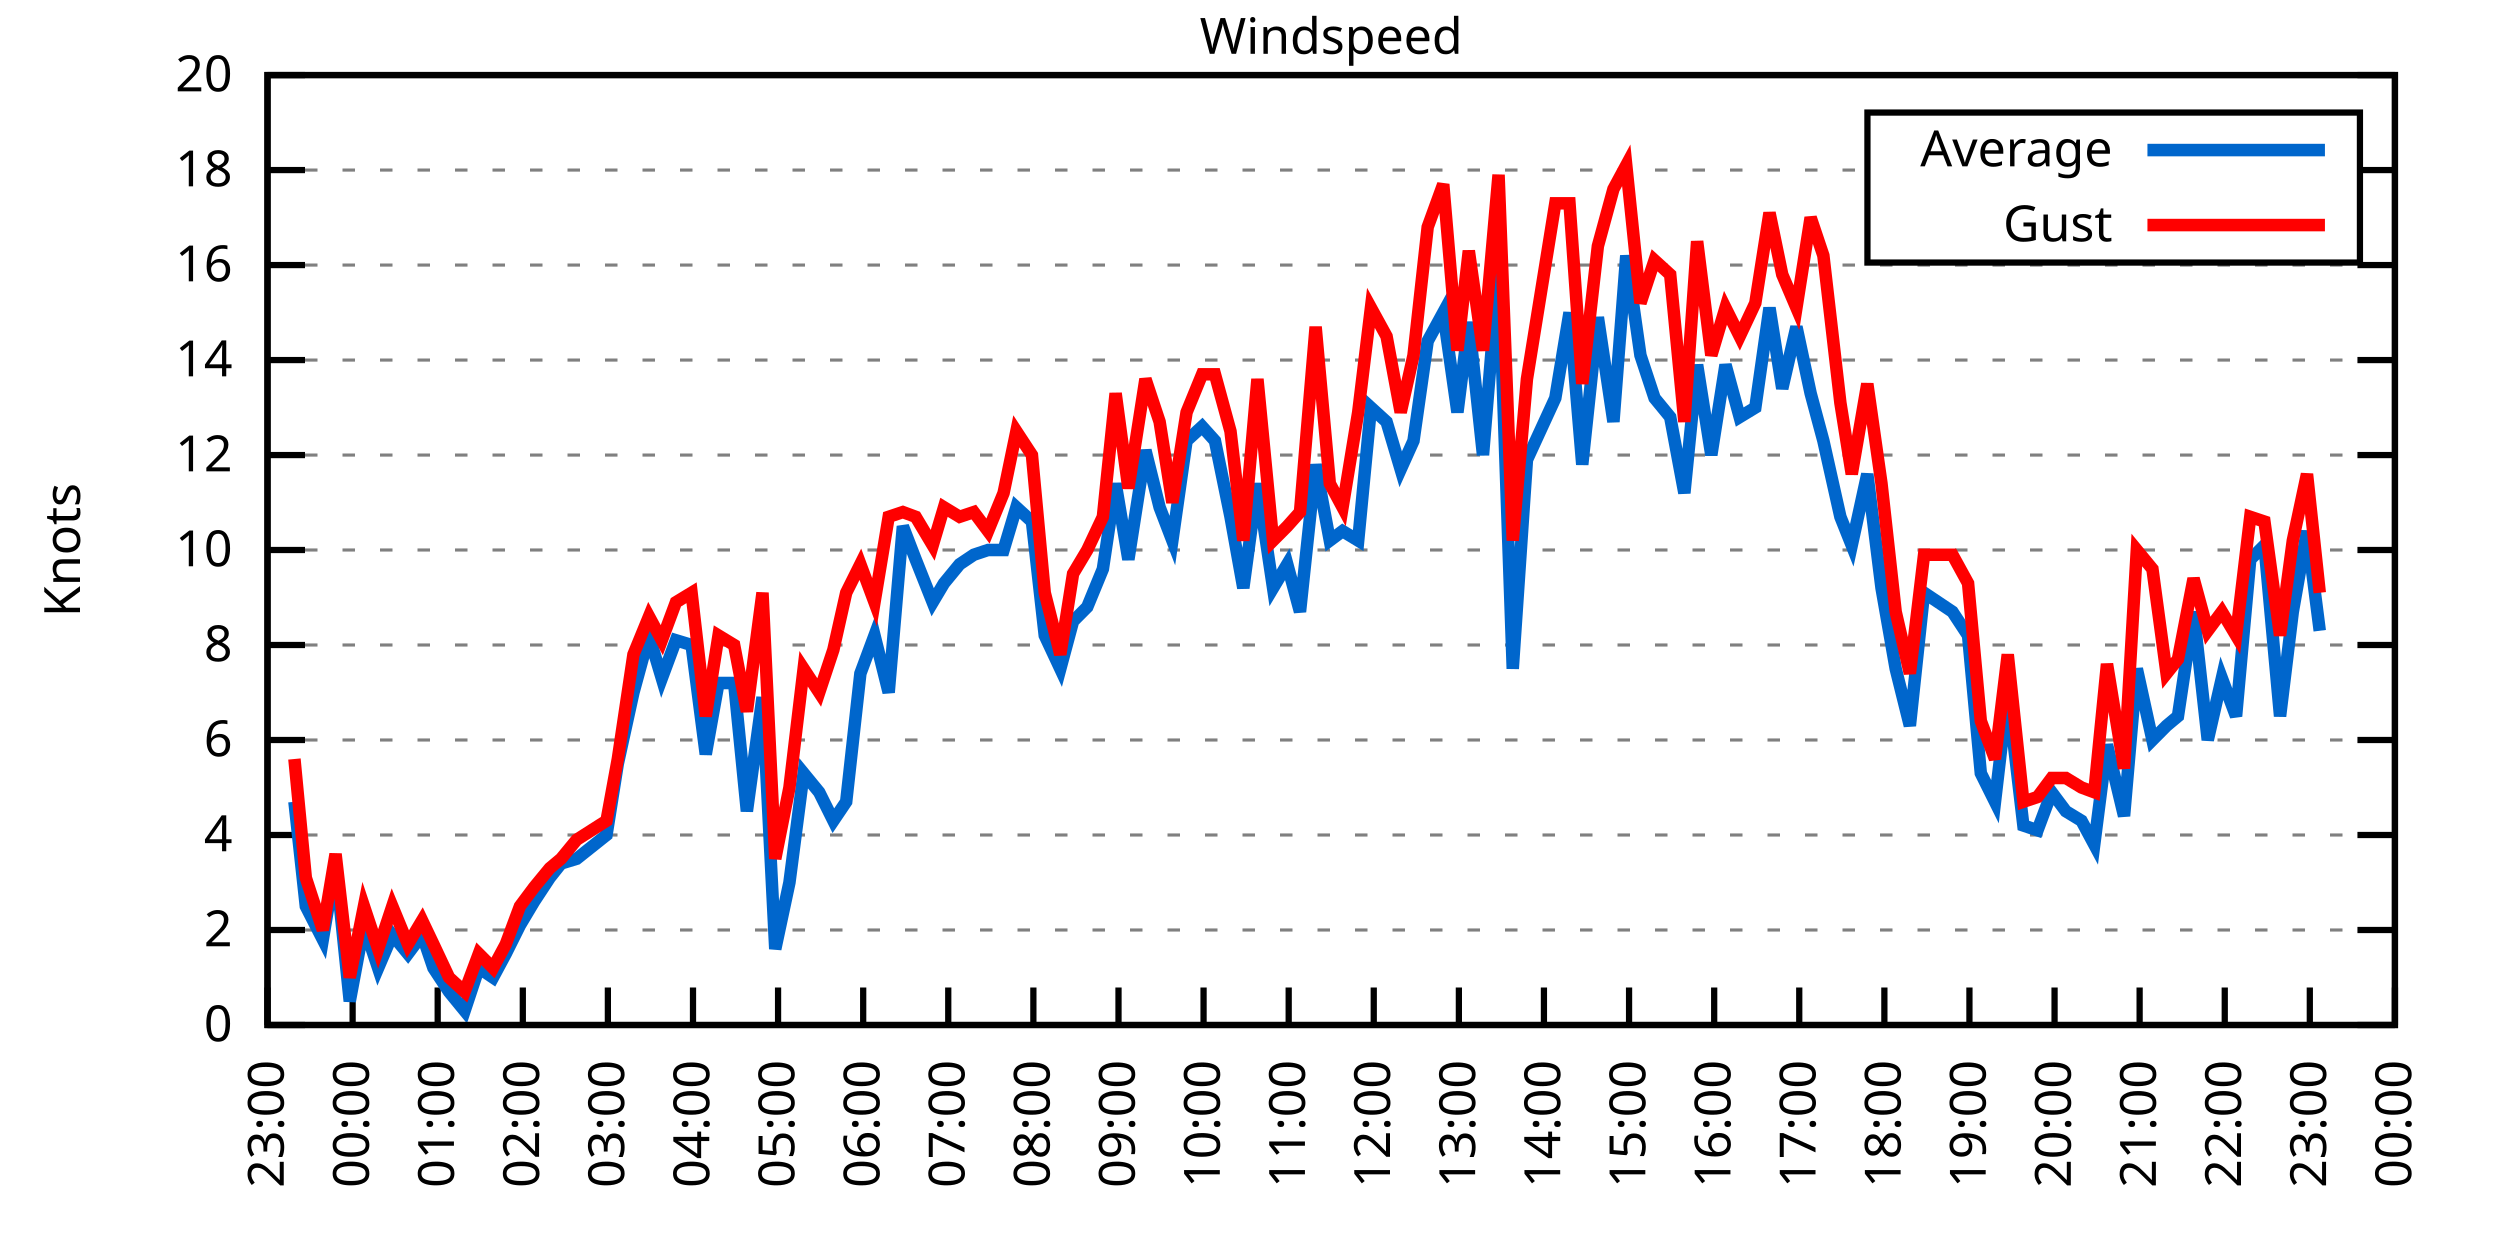
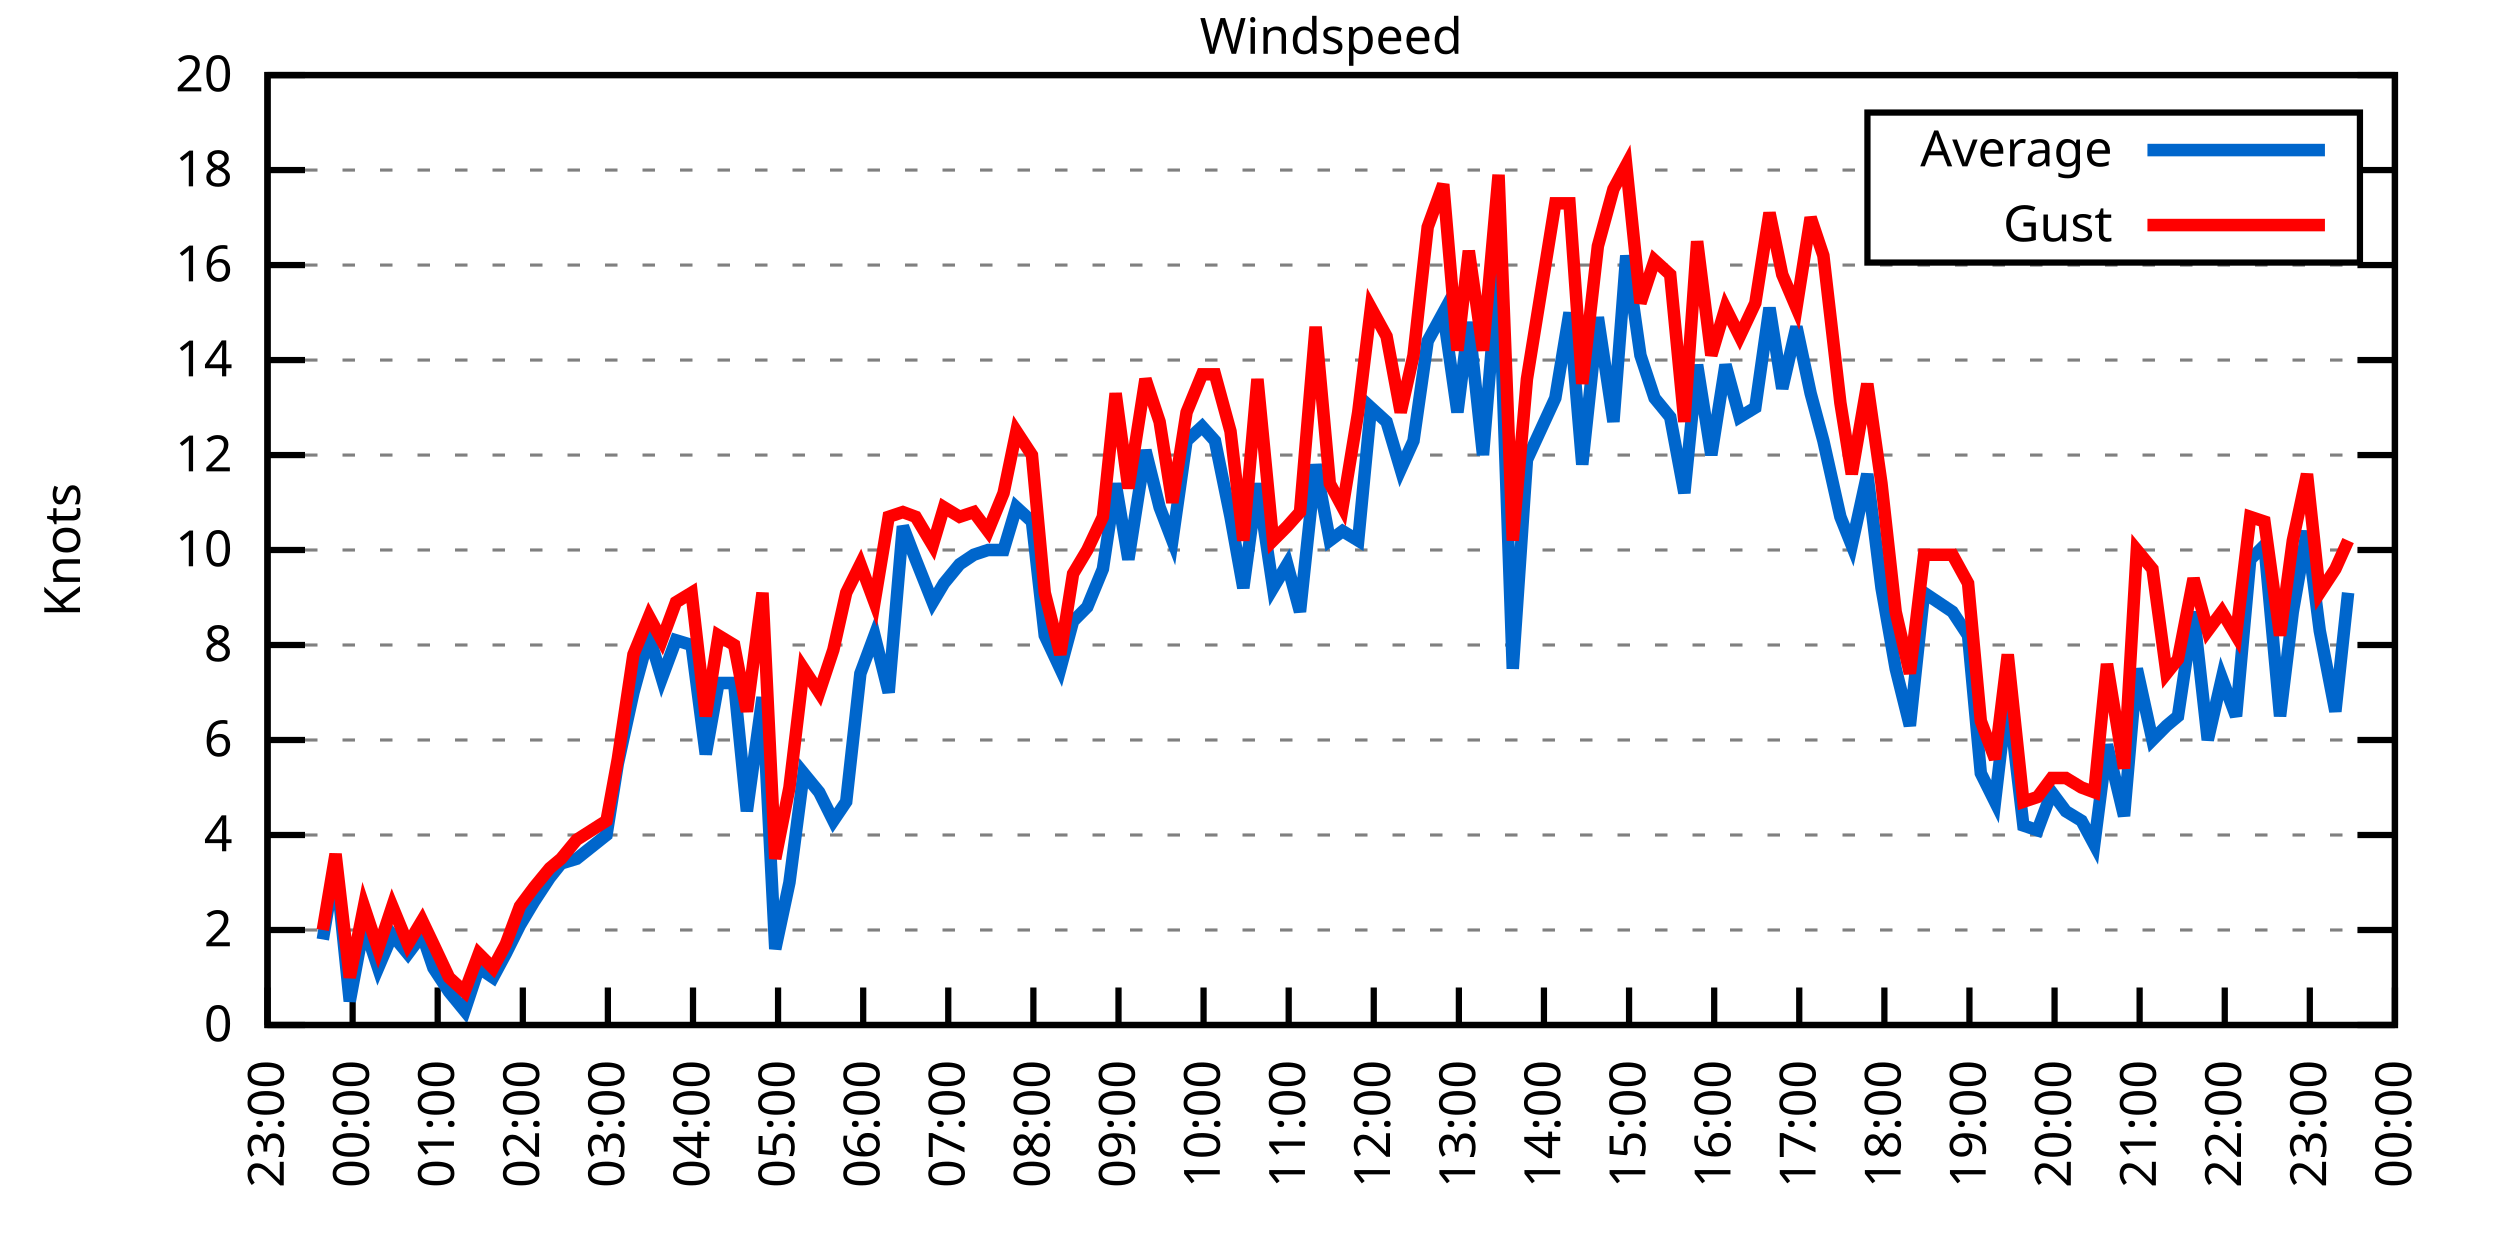
<svg xmlns="http://www.w3.org/2000/svg" xmlns:xlink="http://www.w3.org/1999/xlink" width="400" height="200" viewBox="0 0 400 200">
  <g id="gnuplot_canvas">
    <rect x="0" y="0" width="400" height="200" fill="none" />
    <defs>
      <circle id="gpDot" r="0.5" stroke-width="0.5" stroke="currentColor" />
      <path id="gpPt0" stroke-width="0.333" stroke="currentColor" d="M-1,0 h2 M0,-1 v2" />
      <path id="gpPt1" stroke-width="0.333" stroke="currentColor" d="M-1,-1 L1,1 M1,-1 L-1,1" />
      <path id="gpPt2" stroke-width="0.333" stroke="currentColor" d="M-1,0 L1,0 M0,-1 L0,1 M-1,-1 L1,1 M-1,1 L1,-1" />
      <rect id="gpPt3" stroke-width="0.333" stroke="currentColor" x="-1" y="-1" width="2" height="2" />
      <rect id="gpPt4" stroke-width="0.333" stroke="currentColor" fill="currentColor" x="-1" y="-1" width="2" height="2" />
      <circle id="gpPt5" stroke-width="0.333" stroke="currentColor" cx="0" cy="0" r="1" />
      <use xlink:href="#gpPt5" id="gpPt6" fill="currentColor" stroke="none" />
      <path id="gpPt7" stroke-width="0.333" stroke="currentColor" d="M0,-1.33 L-1.33,0.67 L1.33,0.67 z" />
      <use xlink:href="#gpPt7" id="gpPt8" fill="currentColor" stroke="none" />
      <use xlink:href="#gpPt7" id="gpPt9" stroke="currentColor" transform="rotate(180)" />
      <use xlink:href="#gpPt9" id="gpPt10" fill="currentColor" stroke="none" />
      <use xlink:href="#gpPt3" id="gpPt11" stroke="currentColor" transform="rotate(45)" />
      <use xlink:href="#gpPt11" id="gpPt12" fill="currentColor" stroke="none" />
      <path id="gpPt13" stroke-width="0.333" stroke="currentColor" d="M0,1.330 L1.265,0.411 L0.782,-1.067 L-0.782,-1.076 L-1.265,0.411 z" />
      <use xlink:href="#gpPt13" id="gpPt14" fill="currentColor" stroke="none" />
      <filter id="textbox" filterUnits="objectBoundingBox" x="0" y="0" height="1" width="1">
        <feFlood flood-color="white" flood-opacity="1" result="bgnd" />
        <feComposite in="SourceGraphic" in2="bgnd" operator="atop" />
      </filter>
      <filter id="greybox" filterUnits="objectBoundingBox" x="0" y="0" height="1" width="1">
        <feFlood flood-color="lightgrey" flood-opacity="1" result="grey" />
        <feComposite in="SourceGraphic" in2="grey" operator="atop" />
      </filter>
    </defs>
    <g fill="none" color="white" stroke="currentColor" stroke-width="1.00" stroke-linecap="butt" stroke-linejoin="miter">
</g>
    <g fill="none" color="black" stroke="currentColor" stroke-width="1.00" stroke-linecap="butt" stroke-linejoin="miter">
      <g stroke="none" shape-rendering="crispEdges">
        <polygon fill="rgb(255, 255, 255)" points="42.80,164.00 383.18,164.00 383.18,12.02 42.80,12.02 " />
      </g>
    </g>
    <g fill="none" color="black" stroke="currentColor" stroke-width="1.00" stroke-linecap="butt" stroke-linejoin="miter">
</g>
    <g fill="none" color="black" stroke="black" stroke-width="0.50" stroke-linecap="butt" stroke-linejoin="miter">
</g>
    <g fill="none" color="gray" stroke="currentColor" stroke-width="0.50" stroke-linecap="butt" stroke-linejoin="miter">
      <path stroke="gray" stroke-dasharray="2,4" class="gridline" d="M42.80,164.00 L383.19,164.00  " />
    </g>
    <g fill="none" color="gray" stroke="gray" stroke-width="1.00" stroke-linecap="butt" stroke-linejoin="miter">
</g>
    <g fill="none" color="black" stroke="currentColor" stroke-width="1.00" stroke-linecap="butt" stroke-linejoin="miter">
      <path stroke="black" d="M42.80,164.00 L48.80,164.00 M383.19,164.00 L377.19,164.00  " />
      <g transform="translate(37.20,166.60)" stroke="none" fill="black" font-family="Sans" font-size="8.00" text-anchor="end">
        <text>
          <tspan font-family="Sans"> 0</tspan>
        </text>
      </g>
    </g>
    <g fill="none" color="black" stroke="currentColor" stroke-width="1.00" stroke-linecap="butt" stroke-linejoin="miter">
</g>
    <g fill="none" color="black" stroke="black" stroke-width="0.50" stroke-linecap="butt" stroke-linejoin="miter">
</g>
    <g fill="none" color="gray" stroke="currentColor" stroke-width="0.50" stroke-linecap="butt" stroke-linejoin="miter">
      <path stroke="gray" stroke-dasharray="2,4" class="gridline" d="M42.80,148.80 L383.19,148.80  " />
    </g>
    <g fill="none" color="gray" stroke="gray" stroke-width="1.00" stroke-linecap="butt" stroke-linejoin="miter">
</g>
    <g fill="none" color="black" stroke="currentColor" stroke-width="1.00" stroke-linecap="butt" stroke-linejoin="miter">
      <path stroke="black" d="M42.80,148.80 L48.80,148.80 M383.19,148.80 L377.19,148.80  " />
      <g transform="translate(37.20,151.40)" stroke="none" fill="black" font-family="Sans" font-size="8.00" text-anchor="end">
        <text>
          <tspan font-family="Sans"> 2</tspan>
        </text>
      </g>
    </g>
    <g fill="none" color="black" stroke="currentColor" stroke-width="1.00" stroke-linecap="butt" stroke-linejoin="miter">
</g>
    <g fill="none" color="black" stroke="black" stroke-width="0.50" stroke-linecap="butt" stroke-linejoin="miter">
</g>
    <g fill="none" color="gray" stroke="currentColor" stroke-width="0.50" stroke-linecap="butt" stroke-linejoin="miter">
      <path stroke="gray" stroke-dasharray="2,4" class="gridline" d="M42.80,133.60 L383.19,133.60  " />
    </g>
    <g fill="none" color="gray" stroke="gray" stroke-width="1.00" stroke-linecap="butt" stroke-linejoin="miter">
</g>
    <g fill="none" color="black" stroke="currentColor" stroke-width="1.00" stroke-linecap="butt" stroke-linejoin="miter">
      <path stroke="black" d="M42.80,133.60 L48.80,133.60 M383.19,133.60 L377.19,133.60  " />
      <g transform="translate(37.20,136.20)" stroke="none" fill="black" font-family="Sans" font-size="8.00" text-anchor="end">
        <text>
          <tspan font-family="Sans"> 4</tspan>
        </text>
      </g>
    </g>
    <g fill="none" color="black" stroke="currentColor" stroke-width="1.00" stroke-linecap="butt" stroke-linejoin="miter">
</g>
    <g fill="none" color="black" stroke="black" stroke-width="0.50" stroke-linecap="butt" stroke-linejoin="miter">
</g>
    <g fill="none" color="gray" stroke="currentColor" stroke-width="0.50" stroke-linecap="butt" stroke-linejoin="miter">
      <path stroke="gray" stroke-dasharray="2,4" class="gridline" d="M42.80,118.40 L383.19,118.40  " />
    </g>
    <g fill="none" color="gray" stroke="gray" stroke-width="1.00" stroke-linecap="butt" stroke-linejoin="miter">
</g>
    <g fill="none" color="black" stroke="currentColor" stroke-width="1.00" stroke-linecap="butt" stroke-linejoin="miter">
      <path stroke="black" d="M42.80,118.40 L48.80,118.40 M383.19,118.40 L377.19,118.40  " />
      <g transform="translate(37.20,121.00)" stroke="none" fill="black" font-family="Sans" font-size="8.00" text-anchor="end">
        <text>
          <tspan font-family="Sans"> 6</tspan>
        </text>
      </g>
    </g>
    <g fill="none" color="black" stroke="currentColor" stroke-width="1.00" stroke-linecap="butt" stroke-linejoin="miter">
</g>
    <g fill="none" color="black" stroke="black" stroke-width="0.50" stroke-linecap="butt" stroke-linejoin="miter">
</g>
    <g fill="none" color="gray" stroke="currentColor" stroke-width="0.50" stroke-linecap="butt" stroke-linejoin="miter">
      <path stroke="gray" stroke-dasharray="2,4" class="gridline" d="M42.80,103.20 L383.19,103.20  " />
    </g>
    <g fill="none" color="gray" stroke="gray" stroke-width="1.00" stroke-linecap="butt" stroke-linejoin="miter">
</g>
    <g fill="none" color="black" stroke="currentColor" stroke-width="1.00" stroke-linecap="butt" stroke-linejoin="miter">
      <path stroke="black" d="M42.80,103.20 L48.80,103.20 M383.19,103.20 L377.19,103.20  " />
      <g transform="translate(37.20,105.80)" stroke="none" fill="black" font-family="Sans" font-size="8.00" text-anchor="end">
        <text>
          <tspan font-family="Sans"> 8</tspan>
        </text>
      </g>
    </g>
    <g fill="none" color="black" stroke="currentColor" stroke-width="1.00" stroke-linecap="butt" stroke-linejoin="miter">
</g>
    <g fill="none" color="black" stroke="black" stroke-width="0.50" stroke-linecap="butt" stroke-linejoin="miter">
</g>
    <g fill="none" color="gray" stroke="currentColor" stroke-width="0.50" stroke-linecap="butt" stroke-linejoin="miter">
      <path stroke="gray" stroke-dasharray="2,4" class="gridline" d="M42.80,88.00 L383.19,88.00  " />
    </g>
    <g fill="none" color="gray" stroke="gray" stroke-width="1.00" stroke-linecap="butt" stroke-linejoin="miter">
</g>
    <g fill="none" color="black" stroke="currentColor" stroke-width="1.00" stroke-linecap="butt" stroke-linejoin="miter">
      <path stroke="black" d="M42.80,88.00 L48.80,88.00 M383.19,88.00 L377.19,88.00  " />
      <g transform="translate(37.20,90.60)" stroke="none" fill="black" font-family="Sans" font-size="8.00" text-anchor="end">
        <text>
          <tspan font-family="Sans"> 10</tspan>
        </text>
      </g>
    </g>
    <g fill="none" color="black" stroke="currentColor" stroke-width="1.00" stroke-linecap="butt" stroke-linejoin="miter">
</g>
    <g fill="none" color="black" stroke="black" stroke-width="0.50" stroke-linecap="butt" stroke-linejoin="miter">
</g>
    <g fill="none" color="gray" stroke="currentColor" stroke-width="0.50" stroke-linecap="butt" stroke-linejoin="miter">
      <path stroke="gray" stroke-dasharray="2,4" class="gridline" d="M42.80,72.81 L383.19,72.81  " />
    </g>
    <g fill="none" color="gray" stroke="gray" stroke-width="1.00" stroke-linecap="butt" stroke-linejoin="miter">
</g>
    <g fill="none" color="black" stroke="currentColor" stroke-width="1.00" stroke-linecap="butt" stroke-linejoin="miter">
      <path stroke="black" d="M42.80,72.81 L48.80,72.81 M383.19,72.81 L377.19,72.81  " />
      <g transform="translate(37.20,75.41)" stroke="none" fill="black" font-family="Sans" font-size="8.00" text-anchor="end">
        <text>
          <tspan font-family="Sans"> 12</tspan>
        </text>
      </g>
    </g>
    <g fill="none" color="black" stroke="currentColor" stroke-width="1.00" stroke-linecap="butt" stroke-linejoin="miter">
</g>
    <g fill="none" color="black" stroke="black" stroke-width="0.50" stroke-linecap="butt" stroke-linejoin="miter">
</g>
    <g fill="none" color="gray" stroke="currentColor" stroke-width="0.50" stroke-linecap="butt" stroke-linejoin="miter">
      <path stroke="gray" stroke-dasharray="2,4" class="gridline" d="M42.80,57.61 L383.19,57.61  " />
    </g>
    <g fill="none" color="gray" stroke="gray" stroke-width="1.00" stroke-linecap="butt" stroke-linejoin="miter">
</g>
    <g fill="none" color="black" stroke="currentColor" stroke-width="1.00" stroke-linecap="butt" stroke-linejoin="miter">
      <path stroke="black" d="M42.80,57.61 L48.80,57.61 M383.19,57.61 L377.19,57.61  " />
      <g transform="translate(37.20,60.21)" stroke="none" fill="black" font-family="Sans" font-size="8.00" text-anchor="end">
        <text>
          <tspan font-family="Sans"> 14</tspan>
        </text>
      </g>
    </g>
    <g fill="none" color="black" stroke="currentColor" stroke-width="1.00" stroke-linecap="butt" stroke-linejoin="miter">
</g>
    <g fill="none" color="black" stroke="black" stroke-width="0.50" stroke-linecap="butt" stroke-linejoin="miter">
</g>
    <g fill="none" color="gray" stroke="currentColor" stroke-width="0.50" stroke-linecap="butt" stroke-linejoin="miter">
      <path stroke="gray" stroke-dasharray="2,4" class="gridline" d="M42.80,42.41 L383.19,42.41  " />
    </g>
    <g fill="none" color="gray" stroke="gray" stroke-width="1.00" stroke-linecap="butt" stroke-linejoin="miter">
</g>
    <g fill="none" color="black" stroke="currentColor" stroke-width="1.00" stroke-linecap="butt" stroke-linejoin="miter">
      <path stroke="black" d="M42.80,42.41 L48.80,42.41 M383.19,42.41 L377.19,42.41  " />
      <g transform="translate(37.20,45.01)" stroke="none" fill="black" font-family="Sans" font-size="8.00" text-anchor="end">
        <text>
          <tspan font-family="Sans"> 16</tspan>
        </text>
      </g>
    </g>
    <g fill="none" color="black" stroke="currentColor" stroke-width="1.00" stroke-linecap="butt" stroke-linejoin="miter">
</g>
    <g fill="none" color="black" stroke="black" stroke-width="0.50" stroke-linecap="butt" stroke-linejoin="miter">
</g>
    <g fill="none" color="gray" stroke="currentColor" stroke-width="0.50" stroke-linecap="butt" stroke-linejoin="miter">
      <path stroke="gray" stroke-dasharray="2,4" class="gridline" d="M42.80,27.21 L298.79,27.21 M377.59,27.21 L383.19,27.21  " />
    </g>
    <g fill="none" color="gray" stroke="gray" stroke-width="1.00" stroke-linecap="butt" stroke-linejoin="miter">
</g>
    <g fill="none" color="black" stroke="currentColor" stroke-width="1.00" stroke-linecap="butt" stroke-linejoin="miter">
      <path stroke="black" d="M42.80,27.21 L48.80,27.21 M383.19,27.21 L377.19,27.21  " />
      <g transform="translate(37.20,29.81)" stroke="none" fill="black" font-family="Sans" font-size="8.00" text-anchor="end">
        <text>
          <tspan font-family="Sans"> 18</tspan>
        </text>
      </g>
    </g>
    <g fill="none" color="black" stroke="currentColor" stroke-width="1.00" stroke-linecap="butt" stroke-linejoin="miter">
</g>
    <g fill="none" color="black" stroke="black" stroke-width="0.50" stroke-linecap="butt" stroke-linejoin="miter">
</g>
    <g fill="none" color="gray" stroke="currentColor" stroke-width="0.50" stroke-linecap="butt" stroke-linejoin="miter">
      <path stroke="gray" stroke-dasharray="2,4" class="gridline" d="M42.80,12.01 L383.19,12.01  " />
    </g>
    <g fill="none" color="gray" stroke="gray" stroke-width="1.00" stroke-linecap="butt" stroke-linejoin="miter">
</g>
    <g fill="none" color="black" stroke="currentColor" stroke-width="1.00" stroke-linecap="butt" stroke-linejoin="miter">
      <path stroke="black" d="M42.80,12.01 L48.80,12.01 M383.19,12.01 L377.19,12.01  " />
      <g transform="translate(37.20,14.61)" stroke="none" fill="black" font-family="Sans" font-size="8.00" text-anchor="end">
        <text>
          <tspan font-family="Sans"> 20</tspan>
        </text>
      </g>
    </g>
    <g fill="none" color="black" stroke="currentColor" stroke-width="1.00" stroke-linecap="butt" stroke-linejoin="miter">
      <path stroke="black" d="M42.80,164.00 L42.80,158.00  " />
      <g transform="translate(45.40,169.60) rotate(270.00)" stroke="none" fill="black" font-family="Sans" font-size="8.00" text-anchor="end">
        <text>
          <tspan font-family="Sans">23:00</tspan>
        </text>
      </g>
    </g>
    <g fill="none" color="black" stroke="currentColor" stroke-width="1.00" stroke-linecap="butt" stroke-linejoin="miter">
      <path stroke="black" d="M56.42,164.00 L56.42,158.00  " />
      <g transform="translate(59.02,169.60) rotate(270.00)" stroke="none" fill="black" font-family="Sans" font-size="8.00" text-anchor="end">
        <text>
          <tspan font-family="Sans">00:00</tspan>
        </text>
      </g>
    </g>
    <g fill="none" color="black" stroke="currentColor" stroke-width="1.00" stroke-linecap="butt" stroke-linejoin="miter">
      <path stroke="black" d="M70.03,164.00 L70.03,158.00  " />
      <g transform="translate(72.63,169.60) rotate(270.00)" stroke="none" fill="black" font-family="Sans" font-size="8.00" text-anchor="end">
        <text>
          <tspan font-family="Sans">01:00</tspan>
        </text>
      </g>
    </g>
    <g fill="none" color="black" stroke="currentColor" stroke-width="1.00" stroke-linecap="butt" stroke-linejoin="miter">
      <path stroke="black" d="M83.65,164.00 L83.65,158.00  " />
      <g transform="translate(86.25,169.60) rotate(270.00)" stroke="none" fill="black" font-family="Sans" font-size="8.00" text-anchor="end">
        <text>
          <tspan font-family="Sans">02:00</tspan>
        </text>
      </g>
    </g>
    <g fill="none" color="black" stroke="currentColor" stroke-width="1.00" stroke-linecap="butt" stroke-linejoin="miter">
      <path stroke="black" d="M97.26,164.00 L97.26,158.00  " />
      <g transform="translate(99.86,169.60) rotate(270.00)" stroke="none" fill="black" font-family="Sans" font-size="8.00" text-anchor="end">
        <text>
          <tspan font-family="Sans">03:00</tspan>
        </text>
      </g>
    </g>
    <g fill="none" color="black" stroke="currentColor" stroke-width="1.00" stroke-linecap="butt" stroke-linejoin="miter">
      <path stroke="black" d="M110.88,164.00 L110.88,158.00  " />
      <g transform="translate(113.48,169.60) rotate(270.00)" stroke="none" fill="black" font-family="Sans" font-size="8.00" text-anchor="end">
        <text>
          <tspan font-family="Sans">04:00</tspan>
        </text>
      </g>
    </g>
    <g fill="none" color="black" stroke="currentColor" stroke-width="1.00" stroke-linecap="butt" stroke-linejoin="miter">
      <path stroke="black" d="M124.49,164.00 L124.49,158.00  " />
      <g transform="translate(127.09,169.60) rotate(270.00)" stroke="none" fill="black" font-family="Sans" font-size="8.00" text-anchor="end">
        <text>
          <tspan font-family="Sans">05:00</tspan>
        </text>
      </g>
    </g>
    <g fill="none" color="black" stroke="currentColor" stroke-width="1.00" stroke-linecap="butt" stroke-linejoin="miter">
      <path stroke="black" d="M138.11,164.00 L138.11,158.00  " />
      <g transform="translate(140.71,169.60) rotate(270.00)" stroke="none" fill="black" font-family="Sans" font-size="8.00" text-anchor="end">
        <text>
          <tspan font-family="Sans">06:00</tspan>
        </text>
      </g>
    </g>
    <g fill="none" color="black" stroke="currentColor" stroke-width="1.00" stroke-linecap="butt" stroke-linejoin="miter">
      <path stroke="black" d="M151.72,164.00 L151.72,158.00  " />
      <g transform="translate(154.32,169.60) rotate(270.00)" stroke="none" fill="black" font-family="Sans" font-size="8.00" text-anchor="end">
        <text>
          <tspan font-family="Sans">07:00</tspan>
        </text>
      </g>
    </g>
    <g fill="none" color="black" stroke="currentColor" stroke-width="1.00" stroke-linecap="butt" stroke-linejoin="miter">
      <path stroke="black" d="M165.34,164.00 L165.34,158.00  " />
      <g transform="translate(167.94,169.60) rotate(270.00)" stroke="none" fill="black" font-family="Sans" font-size="8.00" text-anchor="end">
        <text>
          <tspan font-family="Sans">08:00</tspan>
        </text>
      </g>
    </g>
    <g fill="none" color="black" stroke="currentColor" stroke-width="1.00" stroke-linecap="butt" stroke-linejoin="miter">
      <path stroke="black" d="M178.96,164.00 L178.96,158.00  " />
      <g transform="translate(181.56,169.60) rotate(270.00)" stroke="none" fill="black" font-family="Sans" font-size="8.00" text-anchor="end">
        <text>
          <tspan font-family="Sans">09:00</tspan>
        </text>
      </g>
    </g>
    <g fill="none" color="black" stroke="currentColor" stroke-width="1.00" stroke-linecap="butt" stroke-linejoin="miter">
      <path stroke="black" d="M192.57,164.00 L192.57,158.00  " />
      <g transform="translate(195.17,169.60) rotate(270.00)" stroke="none" fill="black" font-family="Sans" font-size="8.00" text-anchor="end">
        <text>
          <tspan font-family="Sans">10:00</tspan>
        </text>
      </g>
    </g>
    <g fill="none" color="black" stroke="currentColor" stroke-width="1.00" stroke-linecap="butt" stroke-linejoin="miter">
      <path stroke="black" d="M206.19,164.00 L206.19,158.00  " />
      <g transform="translate(208.79,169.60) rotate(270.00)" stroke="none" fill="black" font-family="Sans" font-size="8.00" text-anchor="end">
        <text>
          <tspan font-family="Sans">11:00</tspan>
        </text>
      </g>
    </g>
    <g fill="none" color="black" stroke="currentColor" stroke-width="1.00" stroke-linecap="butt" stroke-linejoin="miter">
      <path stroke="black" d="M219.80,164.00 L219.80,158.00  " />
      <g transform="translate(222.40,169.60) rotate(270.00)" stroke="none" fill="black" font-family="Sans" font-size="8.00" text-anchor="end">
        <text>
          <tspan font-family="Sans">12:00</tspan>
        </text>
      </g>
    </g>
    <g fill="none" color="black" stroke="currentColor" stroke-width="1.00" stroke-linecap="butt" stroke-linejoin="miter">
      <path stroke="black" d="M233.42,164.00 L233.42,158.00  " />
      <g transform="translate(236.02,169.60) rotate(270.00)" stroke="none" fill="black" font-family="Sans" font-size="8.00" text-anchor="end">
        <text>
          <tspan font-family="Sans">13:00</tspan>
        </text>
      </g>
    </g>
    <g fill="none" color="black" stroke="currentColor" stroke-width="1.00" stroke-linecap="butt" stroke-linejoin="miter">
      <path stroke="black" d="M247.03,164.00 L247.03,158.00  " />
      <g transform="translate(249.63,169.60) rotate(270.00)" stroke="none" fill="black" font-family="Sans" font-size="8.00" text-anchor="end">
        <text>
          <tspan font-family="Sans">14:00</tspan>
        </text>
      </g>
    </g>
    <g fill="none" color="black" stroke="currentColor" stroke-width="1.00" stroke-linecap="butt" stroke-linejoin="miter">
      <path stroke="black" d="M260.65,164.00 L260.65,158.00  " />
      <g transform="translate(263.25,169.60) rotate(270.00)" stroke="none" fill="black" font-family="Sans" font-size="8.00" text-anchor="end">
        <text>
          <tspan font-family="Sans">15:00</tspan>
        </text>
      </g>
    </g>
    <g fill="none" color="black" stroke="currentColor" stroke-width="1.00" stroke-linecap="butt" stroke-linejoin="miter">
      <path stroke="black" d="M274.27,164.00 L274.27,158.00  " />
      <g transform="translate(276.87,169.60) rotate(270.00)" stroke="none" fill="black" font-family="Sans" font-size="8.00" text-anchor="end">
        <text>
          <tspan font-family="Sans">16:00</tspan>
        </text>
      </g>
    </g>
    <g fill="none" color="black" stroke="currentColor" stroke-width="1.00" stroke-linecap="butt" stroke-linejoin="miter">
      <path stroke="black" d="M287.88,164.00 L287.88,158.00  " />
      <g transform="translate(290.48,169.60) rotate(270.00)" stroke="none" fill="black" font-family="Sans" font-size="8.00" text-anchor="end">
        <text>
          <tspan font-family="Sans">17:00</tspan>
        </text>
      </g>
    </g>
    <g fill="none" color="black" stroke="currentColor" stroke-width="1.00" stroke-linecap="butt" stroke-linejoin="miter">
      <path stroke="black" d="M301.50,164.00 L301.50,158.00  " />
      <g transform="translate(304.10,169.60) rotate(270.00)" stroke="none" fill="black" font-family="Sans" font-size="8.00" text-anchor="end">
        <text>
          <tspan font-family="Sans">18:00</tspan>
        </text>
      </g>
    </g>
    <g fill="none" color="black" stroke="currentColor" stroke-width="1.00" stroke-linecap="butt" stroke-linejoin="miter">
      <path stroke="black" d="M315.11,164.00 L315.11,158.00  " />
      <g transform="translate(317.71,169.60) rotate(270.00)" stroke="none" fill="black" font-family="Sans" font-size="8.00" text-anchor="end">
        <text>
          <tspan font-family="Sans">19:00</tspan>
        </text>
      </g>
    </g>
    <g fill="none" color="black" stroke="currentColor" stroke-width="1.00" stroke-linecap="butt" stroke-linejoin="miter">
      <path stroke="black" d="M328.73,164.00 L328.73,158.00  " />
      <g transform="translate(331.33,169.60) rotate(270.00)" stroke="none" fill="black" font-family="Sans" font-size="8.00" text-anchor="end">
        <text>
          <tspan font-family="Sans">20:00</tspan>
        </text>
      </g>
    </g>
    <g fill="none" color="black" stroke="currentColor" stroke-width="1.00" stroke-linecap="butt" stroke-linejoin="miter">
      <path stroke="black" d="M342.34,164.00 L342.34,158.00  " />
      <g transform="translate(344.94,169.60) rotate(270.00)" stroke="none" fill="black" font-family="Sans" font-size="8.00" text-anchor="end">
        <text>
          <tspan font-family="Sans">21:00</tspan>
        </text>
      </g>
    </g>
    <g fill="none" color="black" stroke="currentColor" stroke-width="1.00" stroke-linecap="butt" stroke-linejoin="miter">
      <path stroke="black" d="M355.96,164.00 L355.96,158.00  " />
      <g transform="translate(358.56,169.60) rotate(270.00)" stroke="none" fill="black" font-family="Sans" font-size="8.00" text-anchor="end">
        <text>
          <tspan font-family="Sans">22:00</tspan>
        </text>
      </g>
    </g>
    <g fill="none" color="black" stroke="currentColor" stroke-width="1.00" stroke-linecap="butt" stroke-linejoin="miter">
      <path stroke="black" d="M369.57,164.00 L369.57,158.00  " />
      <g transform="translate(372.17,169.60) rotate(270.00)" stroke="none" fill="black" font-family="Sans" font-size="8.00" text-anchor="end">
        <text>
          <tspan font-family="Sans">23:00</tspan>
        </text>
      </g>
    </g>
    <g fill="none" color="black" stroke="currentColor" stroke-width="1.00" stroke-linecap="butt" stroke-linejoin="miter">
      <path stroke="black" d="M383.19,164.00 L383.19,158.00  " />
      <g transform="translate(385.79,169.60) rotate(270.00)" stroke="none" fill="black" font-family="Sans" font-size="8.00" text-anchor="end">
        <text>
          <tspan font-family="Sans">00:00</tspan>
        </text>
      </g>
    </g>
    <g fill="none" color="black" stroke="currentColor" stroke-width="1.00" stroke-linecap="butt" stroke-linejoin="miter">
</g>
    <g fill="none" color="black" stroke="currentColor" stroke-width="1.00" stroke-linecap="butt" stroke-linejoin="miter">
      <path stroke="black" d="M42.80,12.01 L42.80,164.00 L383.19,164.00 L383.19,12.01 L42.80,12.01 Z  " />
    </g>
    <g fill="none" color="black" stroke="currentColor" stroke-width="1.00" stroke-linecap="butt" stroke-linejoin="miter">
</g>
    <g fill="none" color="black" stroke="currentColor" stroke-width="1.00" stroke-linecap="butt" stroke-linejoin="miter">
      <path stroke="black" d="M298.79,42.01 L298.79,18.01 L377.59,18.01 L377.59,42.01 L298.79,42.01 Z  " />
    </g>
    <g id="Windspeed_plot_1">
      <g fill="none" color="white" stroke="black" stroke-width="2.00" stroke-linecap="butt" stroke-linejoin="miter">
</g>
      <g fill="none" color="black" stroke="currentColor" stroke-width="2.00" stroke-linecap="butt" stroke-linejoin="miter">
        <g transform="translate(337.99,26.61)" stroke="none" fill="black" font-family="Sans" font-size="8.00" text-anchor="end">
          <text>
            <tspan font-family="Sans">Average</tspan>
          </text>
        </g>
      </g>
      <g fill="none" color="black" stroke="currentColor" stroke-width="2.00" stroke-linecap="butt" stroke-linejoin="miter">
-         <path stroke="rgb(  0, 102, 204)" d="M343.59,24.01 L371.99,24.01 M47.11,128.28 L48.93,145.00 L51.65,150.32 L53.69,138.16 L55.96,160.20 L58.23,148.04   L60.50,154.88 L62.77,149.56 L65.27,152.60 L67.54,149.56 L69.35,154.88 L71.85,158.68 L74.34,161.72 L76.61,154.88   L78.88,156.40 L80.92,152.60 L83.19,148.04 L85.46,144.24 L87.96,140.44 L89.77,138.16 L92.27,137.40 L97.04,133.60   L98.85,122.20 L101.35,110.80 L103.84,101.68 L105.89,108.52 L108.15,102.44 L110.65,103.20 L112.92,120.68 L114.96,109.28   L117.46,109.28 L119.50,129.80 L122.00,111.56 L124.04,151.84 L126.31,141.20 L128.58,123.72 L131.07,126.76 L133.34,131.32   L135.39,128.28 L137.66,107.76 L139.92,101.68 L142.19,110.80 L144.46,84.21 L146.51,89.52 L149.23,96.36 L151.04,93.32   L153.54,90.28 L155.81,88.76 L158.08,88.00 L160.57,88.00 L162.62,81.17 L165.11,83.45 L167.16,101.68 L169.65,107.00   L171.69,99.40 L173.96,97.12 L176.46,91.04 L178.50,77.37 L180.54,89.52 L183.27,72.05 L185.54,81.17 L187.58,86.49   L189.85,70.53 L192.34,68.25 L194.39,70.53 L196.88,82.69 L198.93,94.08 L201.19,77.37 L203.69,94.08 L205.96,90.28   L208.00,97.88 L210.50,74.33 L212.77,86.49 L214.81,84.97 L217.31,86.49 L219.35,65.21 L221.85,67.49 L224.11,75.09   L226.16,70.53 L228.43,54.57 L230.92,50.01 L233.19,65.97 L235.01,51.53 L237.28,72.81 L239.77,42.41 L242.04,107.00   L244.31,73.57 L248.85,63.69 L251.12,50.01 L253.16,74.33 L255.66,50.77 L258.15,67.49 L260.20,40.89 L262.47,56.85   L264.73,63.69 L267.23,66.73 L269.50,78.89 L271.54,58.37 L273.81,72.81 L276.08,58.37 L278.35,66.73 L280.85,65.21   L283.12,49.25 L285.16,62.17 L287.43,52.29 L289.70,62.93 L291.74,70.53 L294.46,82.69 L296.28,87.25 L298.77,75.85   L301.04,94.08 L303.31,107.00 L305.58,116.12 L307.85,94.84 L312.39,97.88 L314.89,101.68 L316.93,123.72 L319.20,128.28   L321.24,110.80 L323.74,132.08 L326.00,132.84 L328.27,126.76 L330.54,129.80 L333.04,131.32 L335.08,135.12 L337.12,119.16   L339.85,130.56 L341.89,107.00 L344.39,118.40 L346.65,116.12 L348.47,114.60 L350.97,97.88 L353.24,118.40 L355.50,108.52   L357.77,114.60 L360.04,89.52 L362.31,87.25 L364.81,114.60 L366.85,97.88 L369.12,84.97 L371.16,100.92  " />
+         <path stroke="rgb(  0, 102, 204)" d="M343.59,24.01 L371.99,24.01 M51.65,150.32 L53.69,138.16 L55.96,160.20 L58.23,148.04 L60.50,154.88 L62.77,149.56   L65.27,152.60 L67.54,149.56 L69.35,154.88 L71.85,158.68 L74.34,161.72 L76.61,154.88 L78.88,156.40 L80.92,152.60   L83.19,148.04 L85.46,144.24 L87.96,140.44 L89.77,138.16 L92.27,137.40 L97.04,133.60 L98.85,122.20 L101.35,110.80   L103.84,101.68 L105.89,108.52 L108.15,102.44 L110.65,103.20 L112.92,120.68 L114.96,109.28 L117.46,109.28 L119.50,129.80   L122.00,111.56 L124.04,151.84 L126.31,141.20 L128.58,123.72 L131.07,126.76 L133.34,131.32 L135.39,128.28 L137.66,107.76   L139.92,101.68 L142.19,110.80 L144.46,84.21 L146.51,89.52 L149.23,96.36 L151.04,93.32 L153.54,90.28 L155.81,88.76   L158.08,88.00 L160.57,88.00 L162.62,81.17 L165.11,83.45 L167.16,101.68 L169.65,107.00 L171.69,99.40 L173.96,97.12   L176.46,91.04 L178.50,77.37 L180.54,89.52 L183.27,72.05 L185.54,81.17 L187.58,86.49 L189.85,70.53 L192.34,68.25   L194.39,70.53 L196.88,82.69 L198.93,94.08 L201.19,77.37 L203.69,94.08 L205.96,90.28 L208.00,97.88 L210.50,74.33   L212.77,86.49 L214.81,84.97 L217.31,86.49 L219.35,65.21 L221.85,67.49 L224.11,75.09 L226.16,70.53 L228.43,54.57   L230.92,50.01 L233.19,65.97 L235.01,51.53 L237.28,72.81 L239.77,42.41 L242.04,107.00 L244.31,73.57 L248.85,63.69   L251.12,50.01 L253.16,74.33 L255.66,50.77 L258.15,67.49 L260.20,40.89 L262.47,56.85 L264.73,63.69 L267.23,66.73   L269.50,78.89 L271.54,58.37 L273.81,72.81 L276.08,58.37 L278.35,66.73 L280.85,65.21 L283.12,49.25 L285.16,62.17   L287.43,52.29 L289.70,62.93 L291.74,70.53 L294.46,82.69 L296.28,87.25 L298.77,75.85 L301.04,94.08 L303.31,107.00   L305.58,116.12 L307.85,94.84 L312.39,97.88 L314.89,101.68 L316.93,123.72 L319.20,128.28 L321.24,110.80 L323.74,132.08   L326.00,132.84 L328.27,126.76 L330.54,129.80 L333.04,131.32 L335.08,135.12 L337.12,119.16 L339.85,130.56 L341.89,107.00   L344.39,118.40 L346.65,116.12 L348.47,114.60 L350.97,97.88 L353.24,118.40 L355.50,108.52 L357.77,114.60 L360.04,89.52   L362.31,87.25 L364.81,114.60 L366.85,97.88 L369.12,84.97 L371.16,100.92 L373.66,113.84 L375.70,94.84  " />
      </g>
    </g>
    <g id="Windspeed_plot_2">
      <g fill="none" color="black" stroke="currentColor" stroke-width="2.00" stroke-linecap="butt" stroke-linejoin="miter">
        <g transform="translate(337.99,38.61)" stroke="none" fill="black" font-family="Sans" font-size="8.00" text-anchor="end">
          <text>
            <tspan font-family="Sans">Gust</tspan>
          </text>
        </g>
      </g>
      <g fill="none" color="black" stroke="currentColor" stroke-width="2.00" stroke-linecap="butt" stroke-linejoin="miter">
-         <path stroke="rgb(255,   0,   0)" d="M343.59,36.01 L371.99,36.01 M47.11,121.44 L48.93,140.44 L51.65,148.80 L53.69,136.64 L55.96,156.40 L58.23,145.00   L60.50,151.84 L62.77,145.00 L65.27,151.08 L67.54,147.28 L69.35,151.08 L71.85,156.40 L74.34,158.68 L76.61,152.60   L78.88,154.88 L80.92,151.08 L83.19,145.00 L85.46,141.96 L87.96,138.92 L89.77,137.40 L92.27,134.36 L97.04,131.32   L98.85,121.44 L101.35,104.72 L103.84,98.64 L105.89,102.44 L108.15,96.36 L110.65,94.84 L112.92,114.60 L114.96,101.68   L117.46,103.20 L119.50,113.84 L122.00,94.84 L124.04,137.40 L126.31,126.00 L128.58,107.00 L131.07,110.80 L133.34,103.96   L135.39,94.84 L137.66,90.28 L139.92,96.36 L142.19,82.69 L144.46,81.93 L146.51,82.69 L149.23,87.25 L151.04,81.17   L153.54,82.69 L155.81,81.93 L158.08,84.97 L160.57,78.89 L162.62,69.01 L165.11,72.81 L167.16,94.84 L169.65,104.72   L171.69,91.80 L173.96,88.00 L176.46,82.69 L178.50,62.93 L180.54,78.13 L183.27,60.65 L185.54,67.49 L187.58,80.41   L189.85,65.97 L192.34,59.89 L194.39,59.89 L196.88,69.01 L198.93,86.49 L201.19,60.65 L203.69,86.49 L205.96,84.21   L208.00,81.93 L210.50,52.29 L212.77,77.37 L214.81,81.17 L217.31,65.97 L219.35,49.25 L221.85,53.81 L224.11,65.97   L226.16,56.85 L228.43,36.33 L230.92,29.49 L233.19,56.09 L235.01,40.13 L237.28,56.09 L239.77,27.97 L242.04,86.49   L244.31,60.65 L248.85,32.53 L251.12,32.53 L253.16,61.41 L255.66,39.37 L258.15,30.25 L260.20,26.45 L262.47,48.49   L264.73,41.65 L267.23,43.93 L269.50,67.49 L271.54,38.61 L273.81,56.85 L276.08,49.25 L278.35,53.81 L280.85,48.49   L283.12,34.05 L285.16,43.93 L287.43,49.25 L289.70,34.81 L291.74,40.89 L294.46,64.45 L296.28,75.85 L298.77,61.41   L301.04,77.37 L303.31,97.88 L305.58,107.76 L307.85,88.76 L312.39,88.76 L314.89,93.32 L316.93,115.36 L319.20,121.44   L321.24,104.72 L323.74,128.28 L326.00,127.52 L328.27,124.48 L330.54,124.48 L333.04,126.00 L335.08,126.76 L337.12,106.24   L339.85,122.96 L341.89,88.00 L344.39,91.04 L346.65,107.76 L348.47,105.48 L350.97,92.56 L353.24,100.92 L355.50,97.88   L357.77,101.68 L360.04,82.69 L362.31,83.45 L364.81,101.68 L366.85,86.49 L369.12,75.85 L371.16,94.84  " />
+         <path stroke="rgb(255,   0,   0)" d="M343.59,36.01 L371.99,36.01 M51.65,148.80 L53.69,136.64 L55.96,156.40 L58.23,145.00 L60.50,151.84 L62.77,145.00   L65.27,151.08 L67.54,147.28 L69.35,151.08 L71.85,156.40 L74.34,158.68 L76.61,152.60 L78.88,154.88 L80.92,151.08   L83.19,145.00 L85.46,141.96 L87.96,138.92 L89.77,137.40 L92.27,134.36 L97.04,131.32 L98.85,121.44 L101.35,104.72   L103.84,98.64 L105.89,102.44 L108.15,96.36 L110.65,94.84 L112.92,114.60 L114.96,101.68 L117.46,103.20 L119.50,113.84   L122.00,94.84 L124.04,137.40 L126.31,126.00 L128.58,107.00 L131.07,110.80 L133.34,103.96 L135.39,94.84 L137.66,90.28   L139.92,96.36 L142.19,82.69 L144.46,81.93 L146.51,82.69 L149.23,87.25 L151.04,81.17 L153.54,82.69 L155.81,81.93   L158.08,84.97 L160.57,78.89 L162.62,69.01 L165.11,72.81 L167.16,94.84 L169.65,104.72 L171.69,91.80 L173.96,88.00   L176.46,82.69 L178.50,62.93 L180.54,78.13 L183.27,60.65 L185.54,67.49 L187.58,80.41 L189.85,65.97 L192.34,59.89   L194.39,59.89 L196.88,69.01 L198.93,86.49 L201.19,60.65 L203.69,86.49 L205.96,84.21 L208.00,81.93 L210.50,52.29   L212.77,77.37 L214.81,81.17 L217.31,65.97 L219.35,49.25 L221.85,53.81 L224.11,65.97 L226.16,56.85 L228.43,36.33   L230.92,29.49 L233.19,56.09 L235.01,40.13 L237.28,56.09 L239.77,27.97 L242.04,86.49 L244.31,60.65 L248.85,32.53   L251.12,32.53 L253.16,61.41 L255.66,39.37 L258.15,30.25 L260.20,26.45 L262.47,48.49 L264.73,41.65 L267.23,43.93   L269.50,67.49 L271.54,38.61 L273.81,56.85 L276.08,49.25 L278.35,53.81 L280.85,48.49 L283.12,34.05 L285.16,43.93   L287.43,49.25 L289.70,34.81 L291.74,40.89 L294.46,64.45 L296.28,75.85 L298.77,61.41 L301.04,77.37 L303.31,97.88   L305.58,107.76 L307.85,88.76 L312.39,88.76 L314.89,93.32 L316.93,115.36 L319.20,121.44 L321.24,104.72 L323.74,128.28   L326.00,127.52 L328.27,124.48 L330.54,124.48 L333.04,126.00 L335.08,126.76 L337.12,106.24 L339.85,122.96 L341.89,88.00   L344.39,91.04 L346.65,107.76 L348.47,105.48 L350.97,92.56 L353.24,100.92 L355.50,97.88 L357.77,101.68 L360.04,82.69   L362.31,83.45 L364.81,101.68 L366.85,86.49 L369.12,75.85 L371.16,94.84 L373.66,91.04 L375.70,86.49  " />
      </g>
    </g>
    <g fill="none" color="black" stroke="currentColor" stroke-width="2.00" stroke-linecap="butt" stroke-linejoin="miter">
</g>
    <g fill="none" color="black" stroke="black" stroke-width="1.00" stroke-linecap="butt" stroke-linejoin="miter">
</g>
    <g fill="none" color="black" stroke="currentColor" stroke-width="1.00" stroke-linecap="butt" stroke-linejoin="miter">
      <path stroke="black" d="M42.80,12.01 L42.80,164.00 L383.19,164.00 L383.19,12.01 L42.80,12.01 Z  " />
      <g transform="translate(12.80,88.01) rotate(270.00)" stroke="none" fill="black" font-family="Sans" font-size="8.00" text-anchor="middle">
        <text>
          <tspan font-family="Sans">Knots</tspan>
        </text>
      </g>
    </g>
    <g fill="none" color="black" stroke="currentColor" stroke-width="1.00" stroke-linecap="butt" stroke-linejoin="miter">
</g>
    <g fill="none" color="black" stroke="currentColor" stroke-width="1.00" stroke-linecap="butt" stroke-linejoin="miter">
      <g transform="translate(212.99,8.61)" stroke="none" fill="black" font-family="Sans" font-size="8.00" text-anchor="middle">
        <text>
          <tspan font-family="Sans">Windspeed</tspan>
        </text>
      </g>
    </g>
    <g fill="none" color="black" stroke="currentColor" stroke-width="1.00" stroke-linecap="butt" stroke-linejoin="miter">
</g>
  </g>
</svg>
